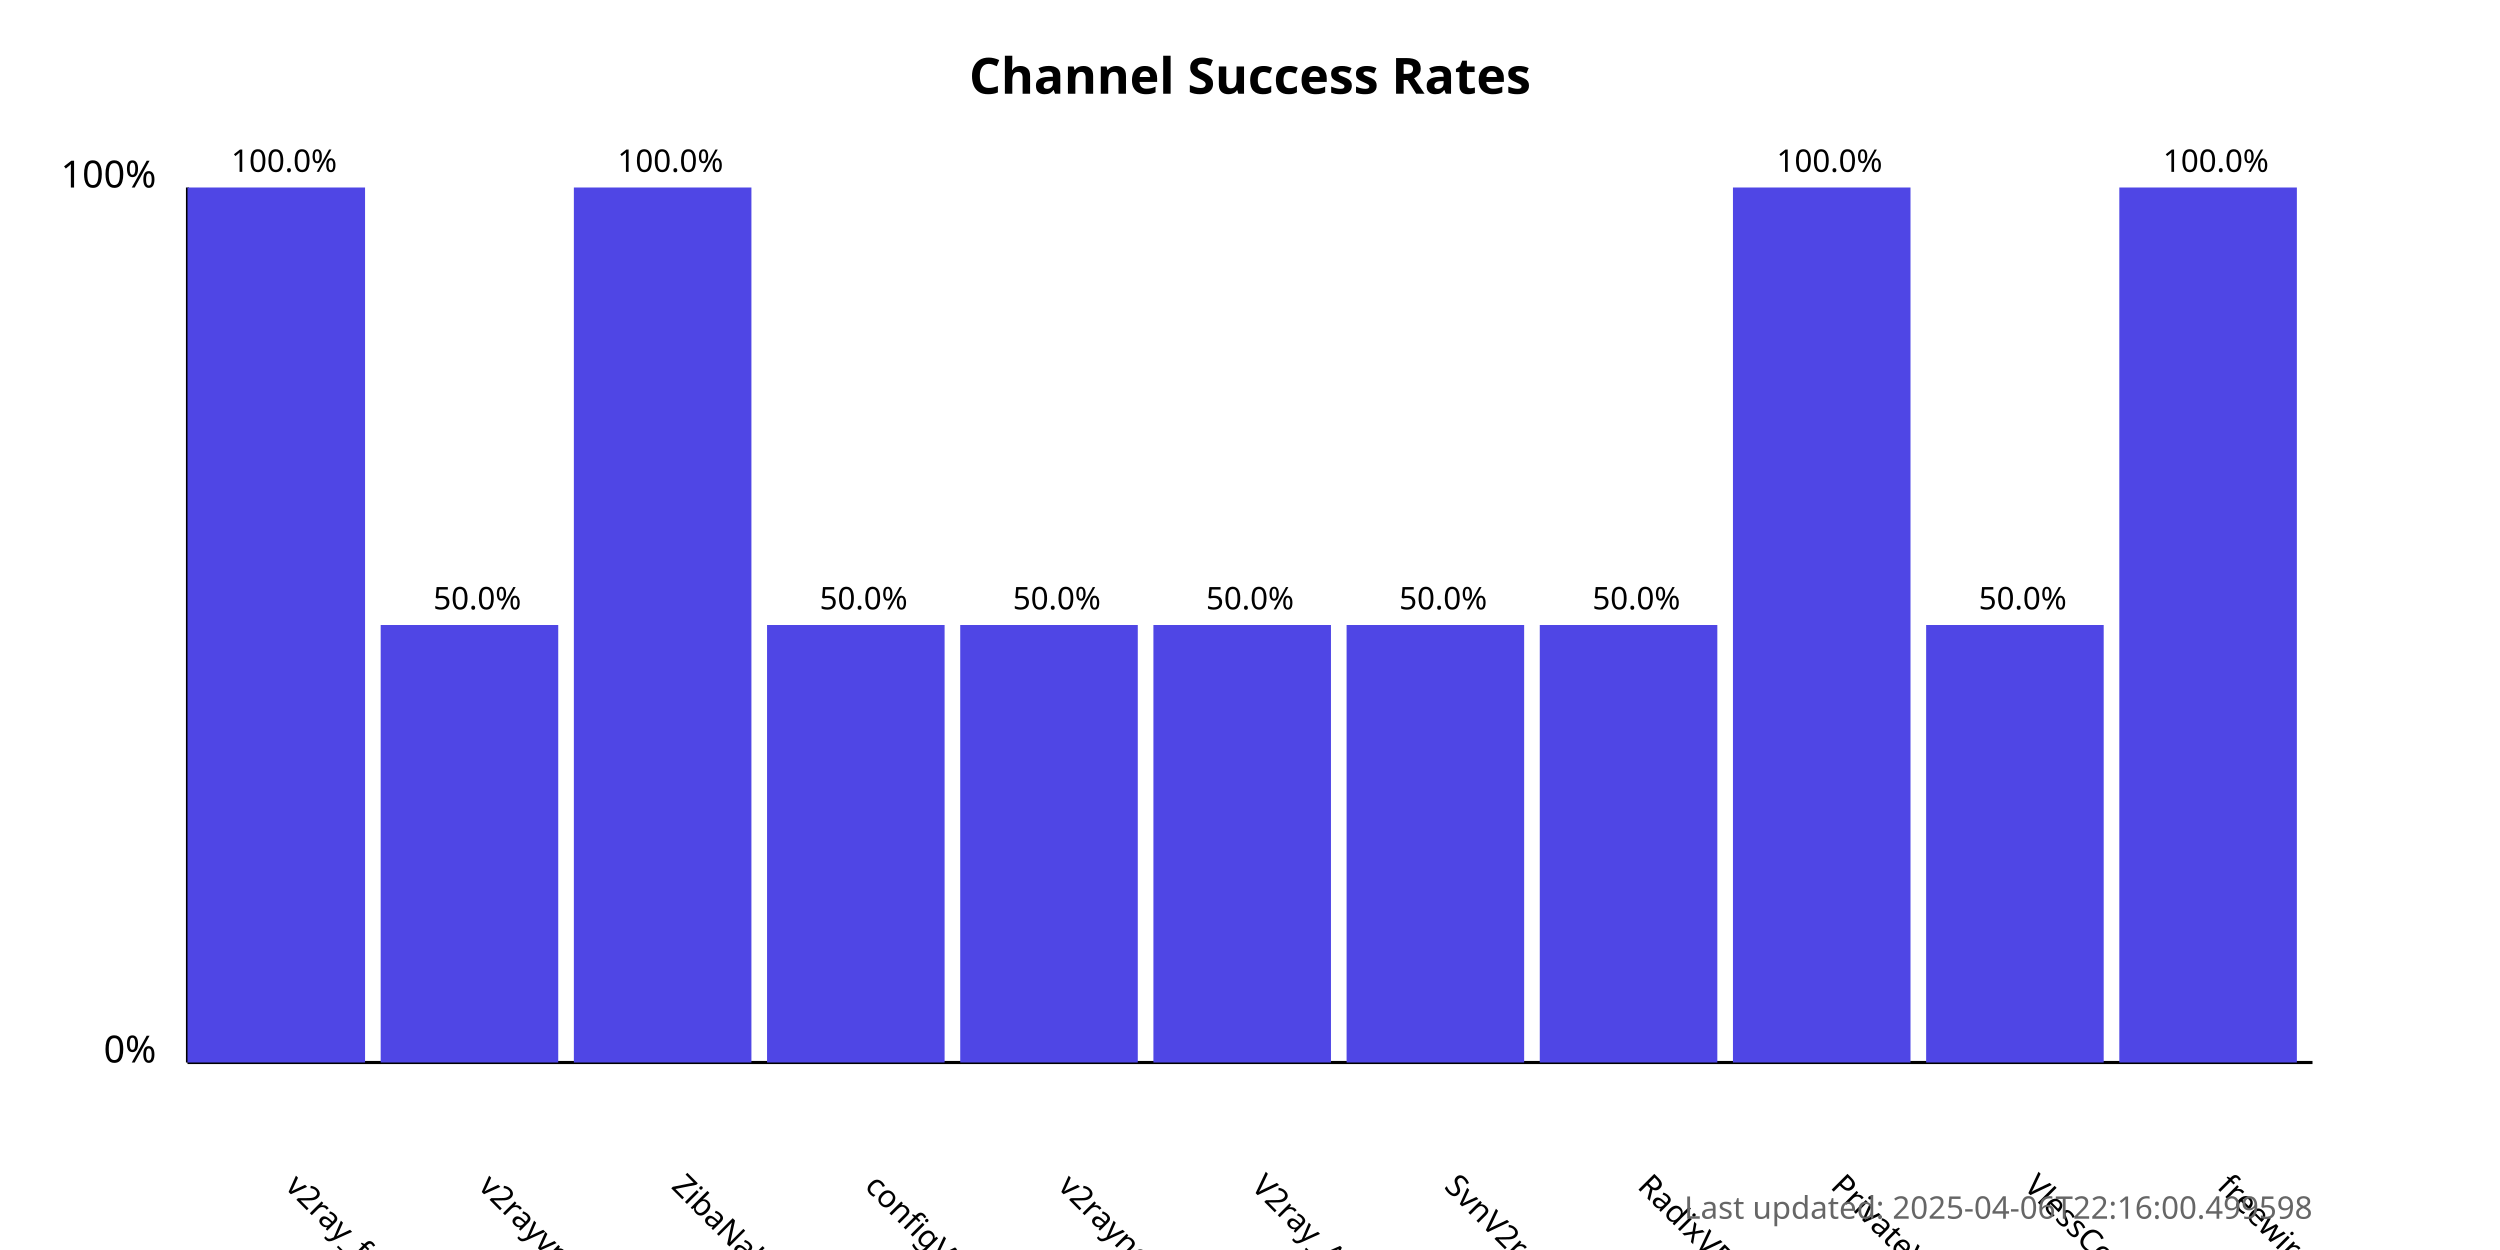
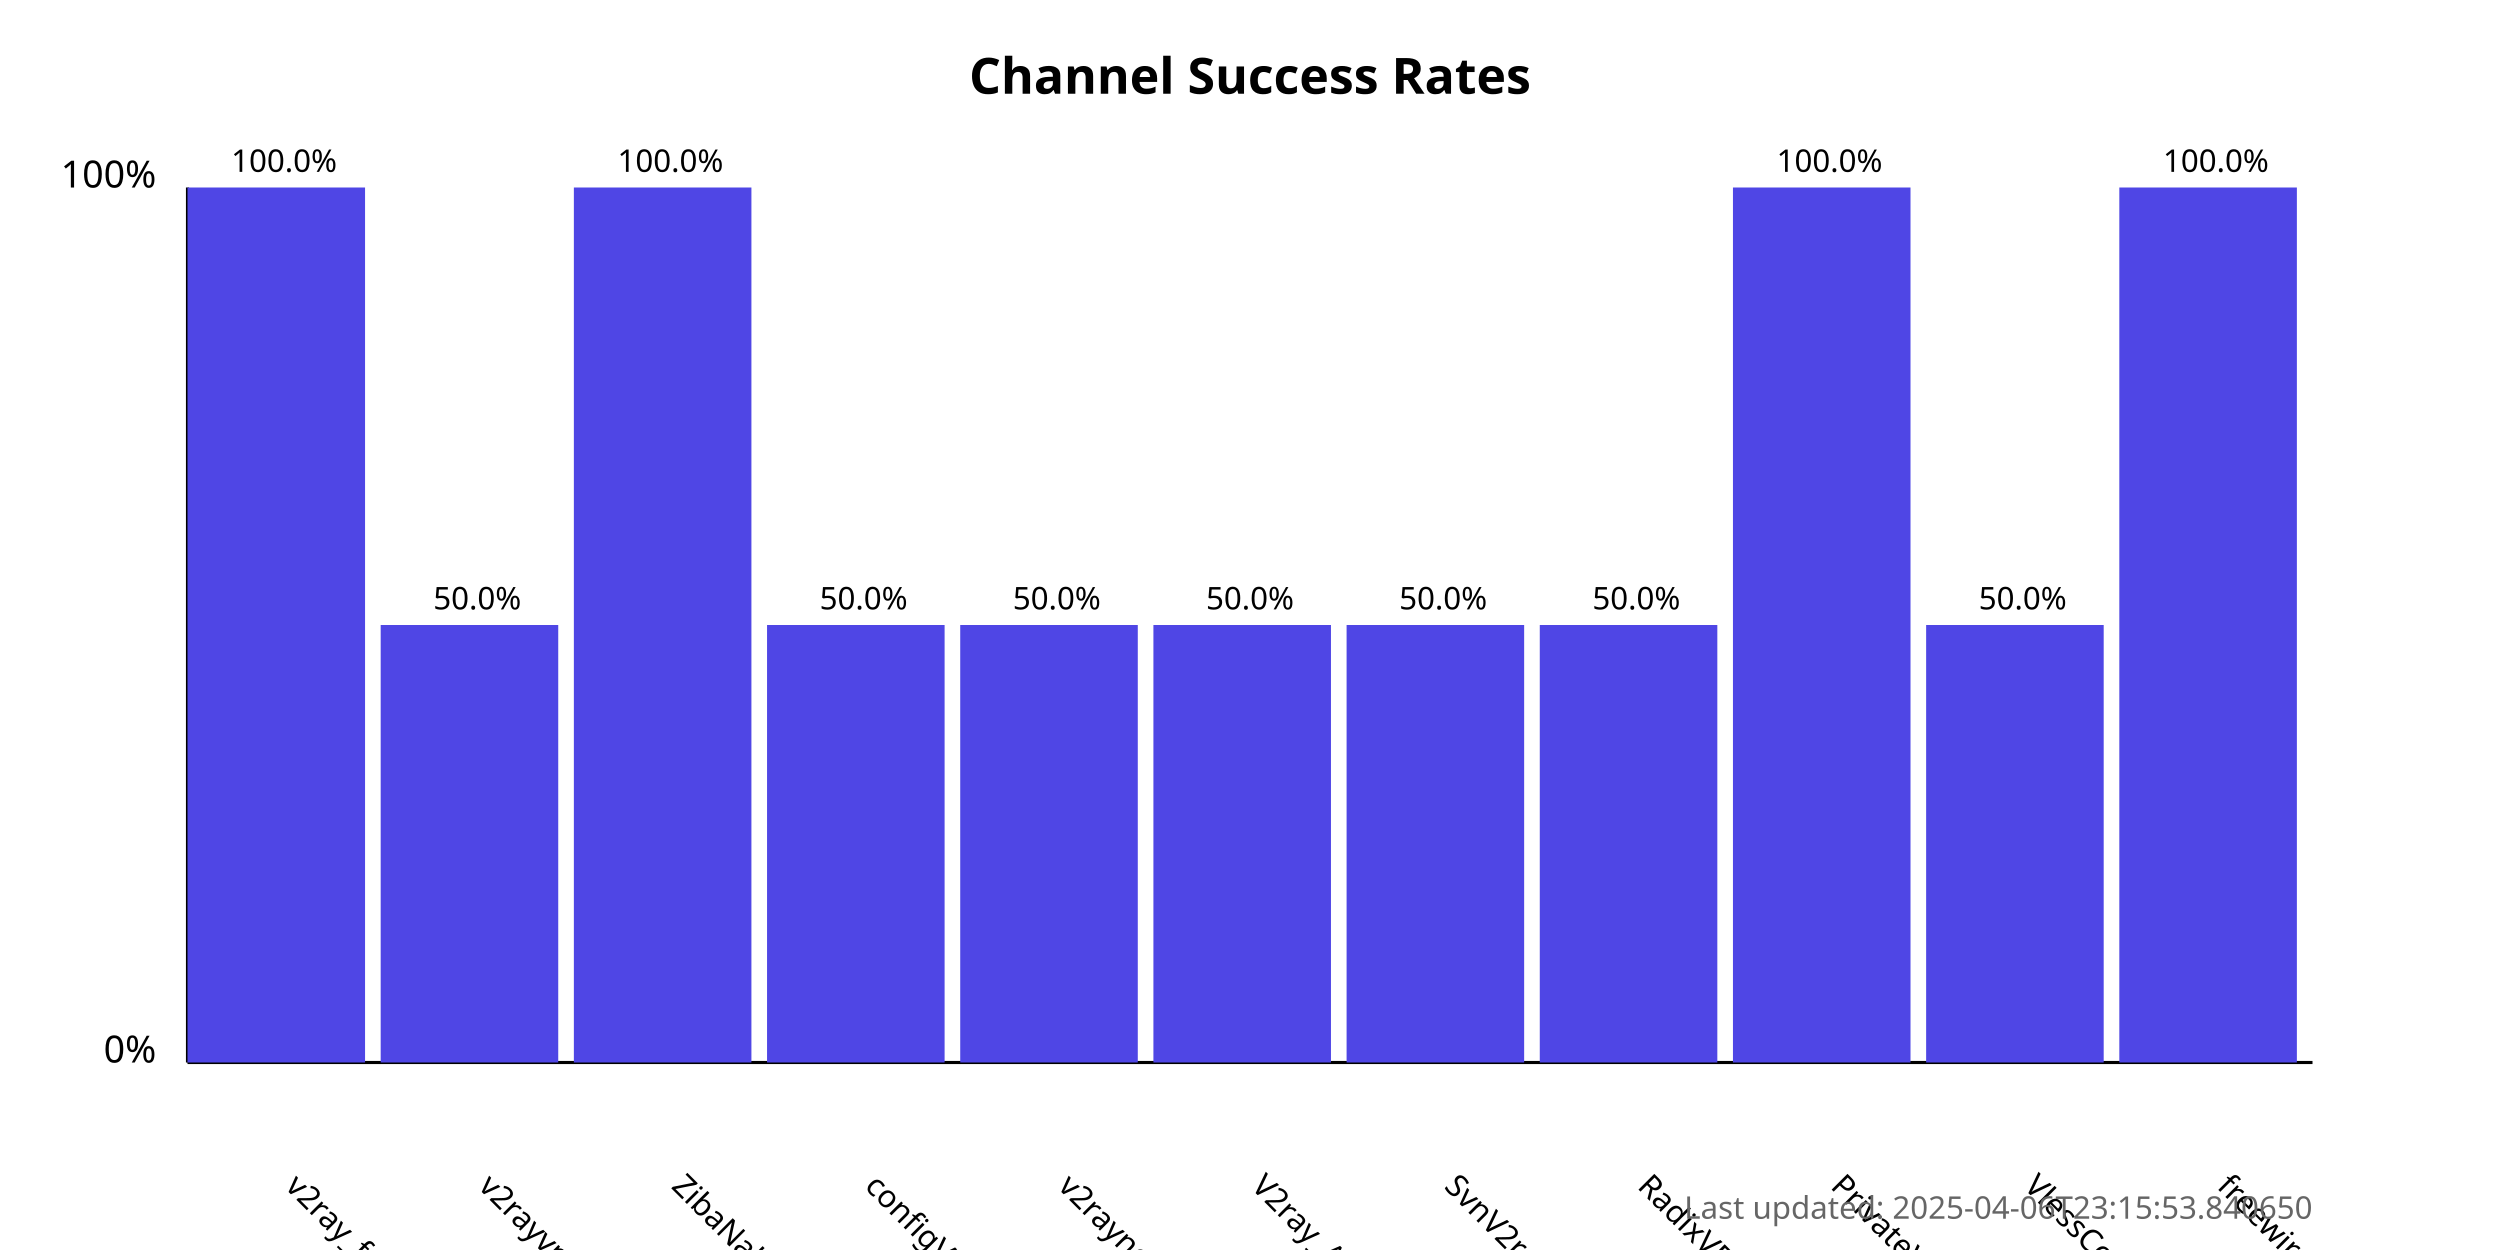
<svg xmlns="http://www.w3.org/2000/svg" width="800" height="400">
  <style>
            .chart-title { font: bold 16px sans-serif; }
            .axis-label { font: 12px sans-serif; }
            .tick-label { font: 10px sans-serif; }
            .bar { fill: #4f46e5; }
            .bar:hover { fill: #6366f1; }
            .timestamp { font: 10px sans-serif; fill: #666; }
        </style>
  <text x="400.0" y="30" text-anchor="middle" class="chart-title">
            Channel Success Rates
        </text>
  <line x1="60" y1="340" x2="60" y2="60" stroke="black" stroke-width="1" />
  <line x1="60" y1="340" x2="740" y2="340" stroke="black" stroke-width="1" />
  <text x="50" y="340" text-anchor="end" class="axis-label">0%</text>
  <text x="50" y="60" text-anchor="end" class="axis-label">100%</text>
  <g>
    <rect x="60" y="60.0" width="56.818" height="280.0" class="bar" />
    <text x="90.909" y="380" transform="rotate(45, 90.90909, 380)" text-anchor="start" class="tick-label">
                v2ray_free_conf
            </text>
    <text x="90.909" y="55.0" text-anchor="middle" class="tick-label">
                100.0%
            </text>
  </g>
  <g>
    <rect x="121.818" y="200.0" width="56.818" height="140.0" class="bar" />
    <text x="152.727" y="380" transform="rotate(45, 152.7273, 380)" text-anchor="start" class="tick-label">
                v2rayvpno
            </text>
    <text x="152.727" y="195.0" text-anchor="middle" class="tick-label">
                50.0%
            </text>
  </g>
  <g>
    <rect x="183.636" y="60.0" width="56.818" height="280.0" class="bar" />
    <text x="214.545" y="380" transform="rotate(45, 214.5455, 380)" text-anchor="start" class="tick-label">
                ZibaNabz
            </text>
    <text x="214.545" y="55.0" text-anchor="middle" class="tick-label">
                100.0%
            </text>
  </g>
  <g>
    <rect x="245.455" y="200.0" width="56.818" height="140.0" class="bar" />
    <text x="276.364" y="380" transform="rotate(45, 276.3636, 380)" text-anchor="start" class="tick-label">
                configV2rayForFree
            </text>
    <text x="276.364" y="195.0" text-anchor="middle" class="tick-label">
                50.0%
            </text>
  </g>
  <g>
    <rect x="307.273" y="200.0" width="56.818" height="140.0" class="bar" />
    <text x="338.182" y="380" transform="rotate(45, 338.1818, 380)" text-anchor="start" class="tick-label">
                v2rayngvpn
            </text>
    <text x="338.182" y="195.0" text-anchor="middle" class="tick-label">
                50.0%
            </text>
  </g>
  <g>
    <rect x="369.091" y="200.0" width="56.818" height="140.0" class="bar" />
    <text x="400.0" y="380" transform="rotate(45, 400.0, 380)" text-anchor="start" class="tick-label">
                V2ray_Alpha
            </text>
    <text x="400.0" y="195.0" text-anchor="middle" class="tick-label">
                50.0%
            </text>
  </g>
  <g>
    <rect x="430.909" y="200.0" width="56.818" height="140.0" class="bar" />
    <text x="461.818" y="380" transform="rotate(45, 461.8182, 380)" text-anchor="start" class="tick-label">
                SvnV2ray
            </text>
    <text x="461.818" y="195.0" text-anchor="middle" class="tick-label">
                50.0%
            </text>
  </g>
  <g>
    <rect x="492.727" y="200.0" width="56.818" height="140.0" class="bar" />
    <text x="523.636" y="380" transform="rotate(45, 523.6364, 380)" text-anchor="start" class="tick-label">
                RadixVPN
            </text>
    <text x="523.636" y="195.0" text-anchor="middle" class="tick-label">
                50.0%
            </text>
  </g>
  <g>
    <rect x="554.545" y="60.0" width="56.818" height="280.0" class="bar" />
    <text x="585.455" y="380" transform="rotate(45, 585.4545, 380)" text-anchor="start" class="tick-label">
                PrivateVPNs
            </text>
    <text x="585.455" y="55.0" text-anchor="middle" class="tick-label">
                100.0%
            </text>
  </g>
  <g>
    <rect x="616.364" y="200.0" width="56.818" height="140.0" class="bar" />
    <text x="647.273" y="380" transform="rotate(45, 647.2727, 380)" text-anchor="start" class="tick-label">
                VlessConfig
            </text>
    <text x="647.273" y="195.0" text-anchor="middle" class="tick-label">
                50.0%
            </text>
  </g>
  <g>
    <rect x="678.182" y="60.0" width="56.818" height="280.0" class="bar" />
    <text x="709.091" y="380" transform="rotate(45, 709.0909, 380)" text-anchor="start" class="tick-label">
                freewireguard
            </text>
    <text x="709.091" y="55.0" text-anchor="middle" class="tick-label">
                100.0%
            </text>
  </g>
  <text x="740" y="390" text-anchor="end" class="timestamp">
-             Last updated: 2025-04-06T22:16:00.499598
+             Last updated: 2025-04-06T23:15:53.840650
        </text>
</svg>
